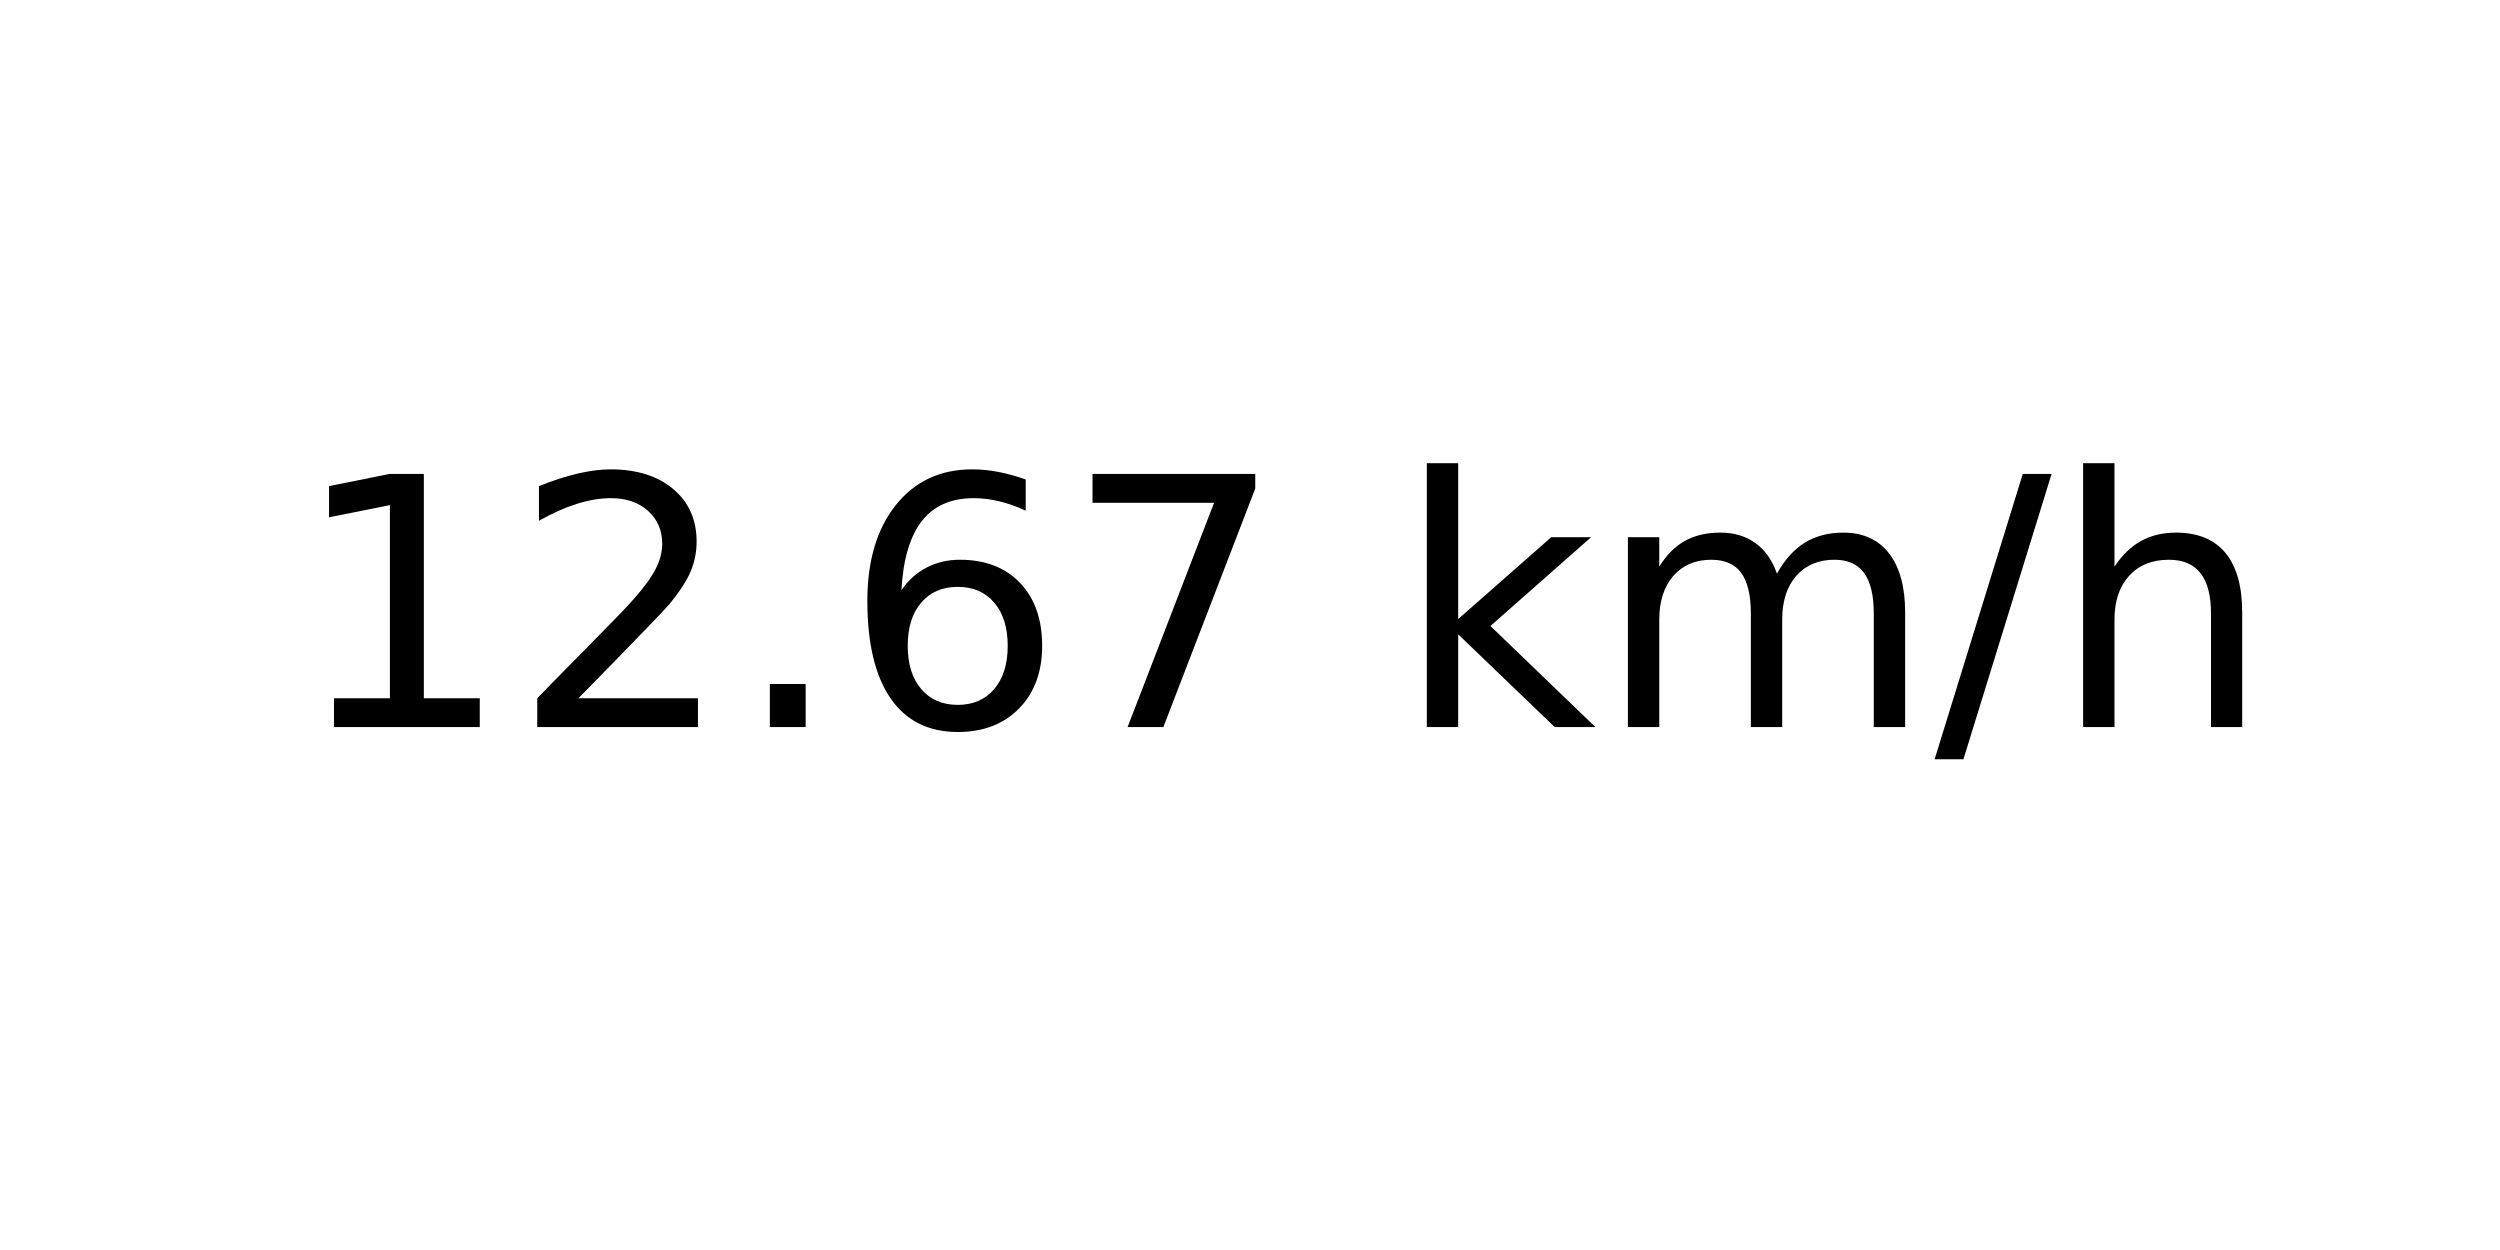
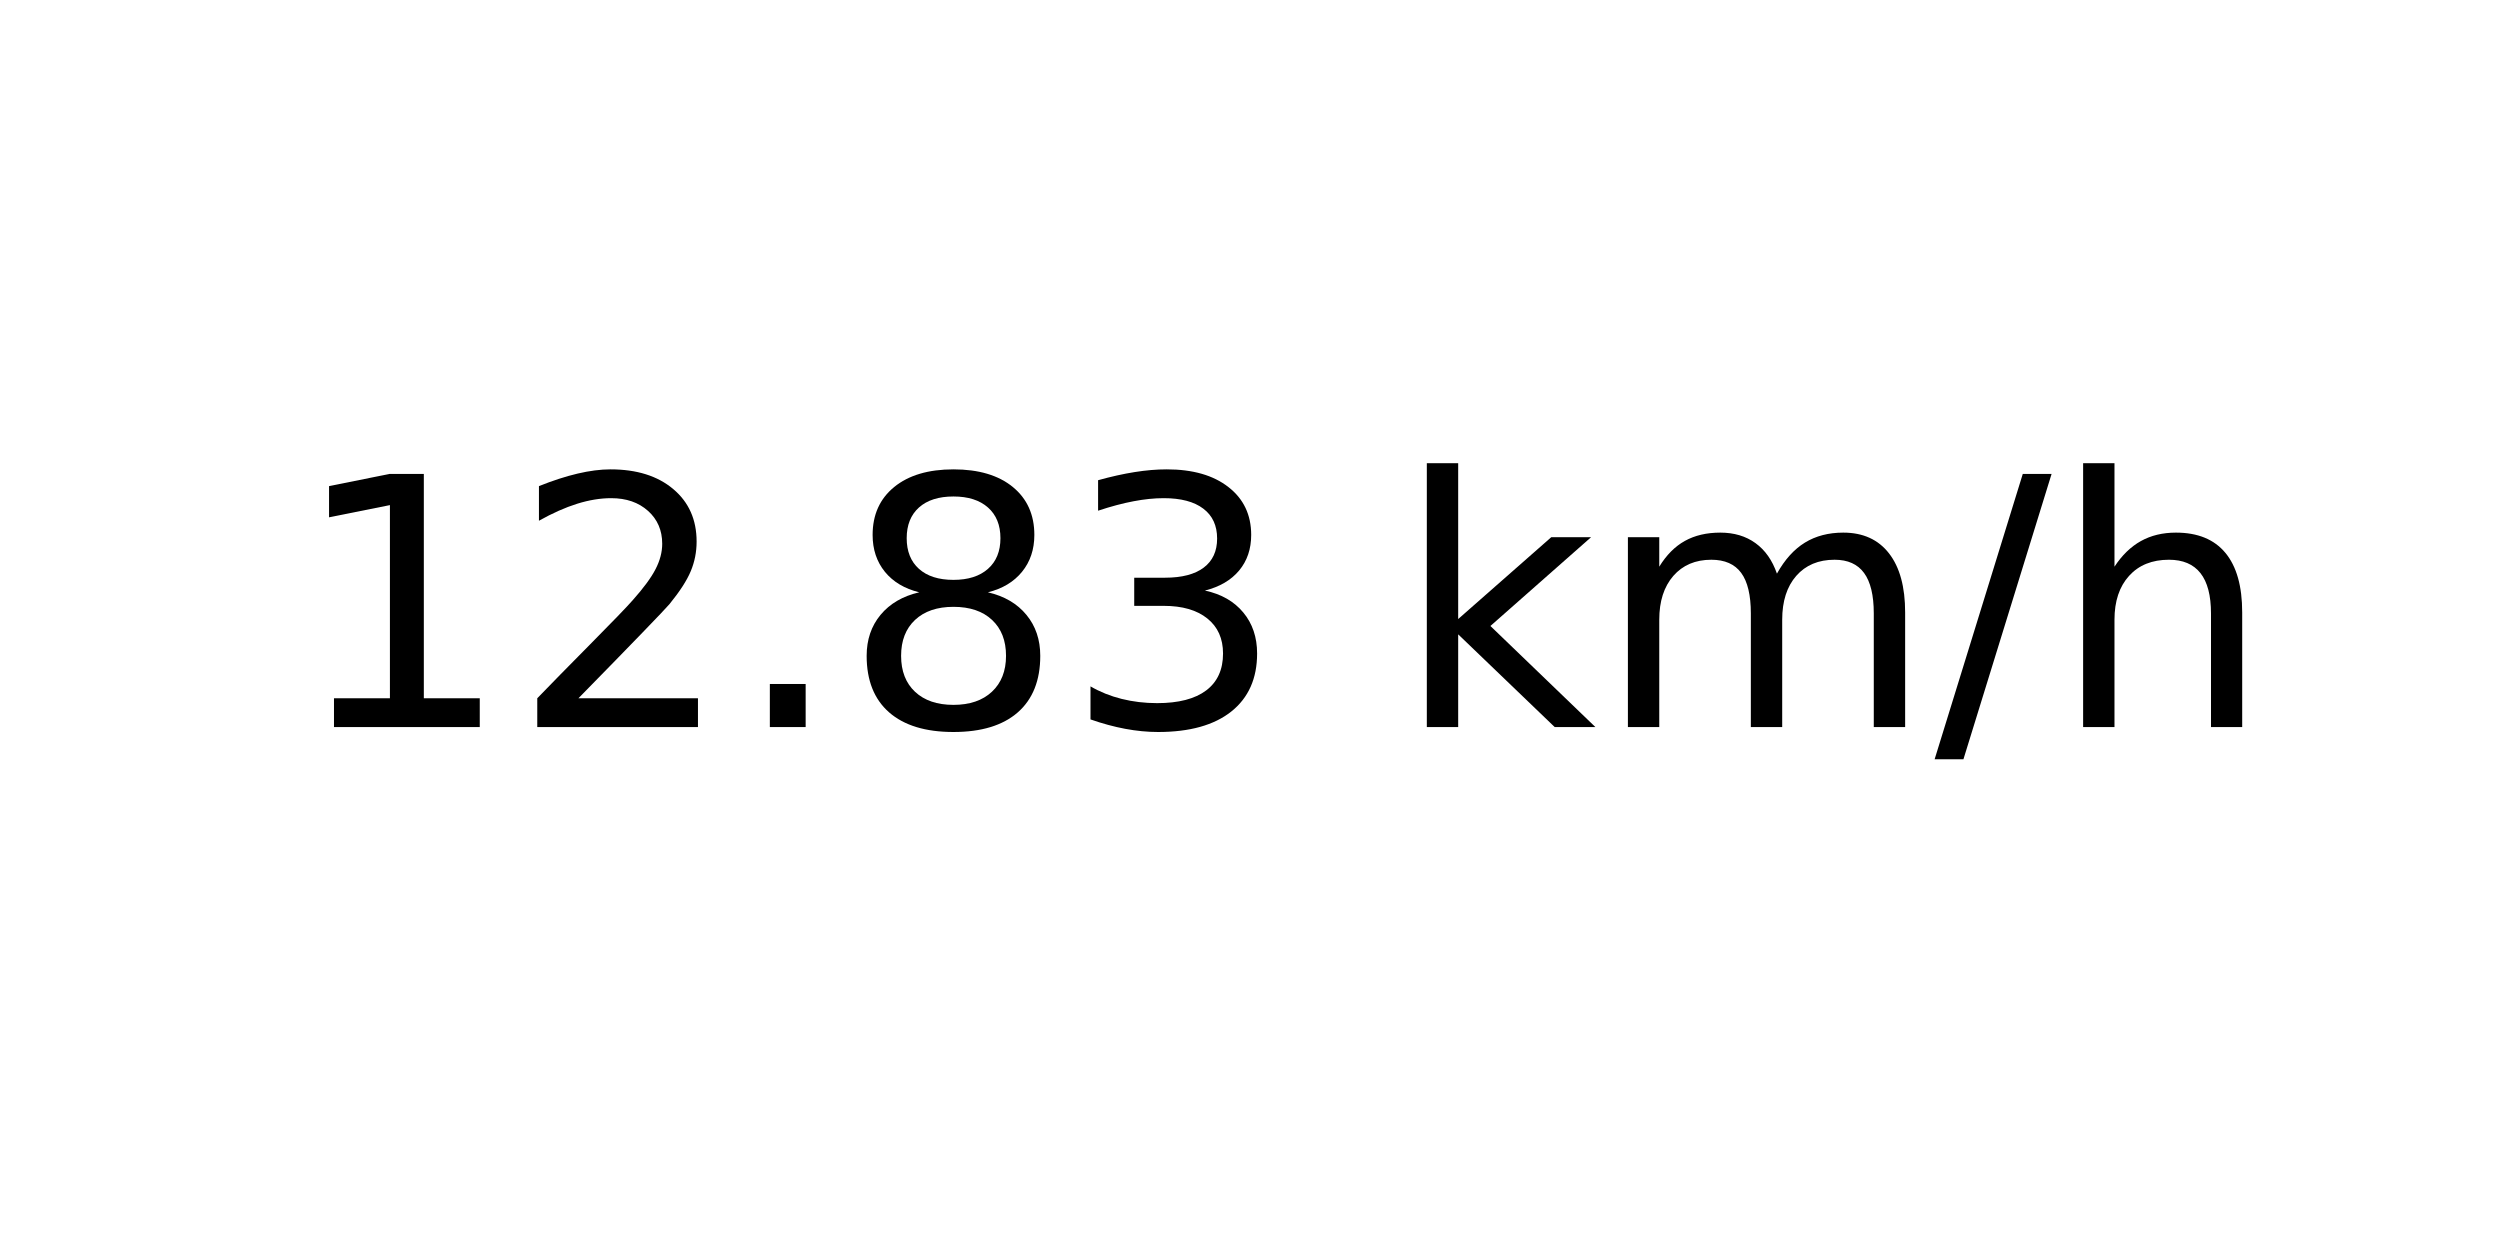
<svg xmlns="http://www.w3.org/2000/svg" xmlns:xlink="http://www.w3.org/1999/xlink" width="72pt" height="36pt" viewBox="0 0 72 36" version="1.1">
  <defs>
    <style type="text/css">*{stroke-linejoin: round; stroke-linecap: butt}</style>
  </defs>
  <g id="figure_1">
    <g id="axes_1">
      <g id="text_1">
        <g transform="translate(8.378125 20.93937) scale(0.1 -0.1)">
          <defs>
            <path id="DejaVuSans-31" d="M 794 531  L 1825 531  L 1825 4091  L 703 3866  L 703 4441  L 1819 4666  L 2450 4666  L 2450 531  L 3481 531  L 3481 0  L 794 0  L 794 531  z " transform="scale(0.015625)" />
            <path id="DejaVuSans-32" d="M 1228 531  L 3431 531  L 3431 0  L 469 0  L 469 531  Q 828 903 1448 1529  Q 2069 2156 2228 2338  Q 2531 2678 2651 2914  Q 2772 3150 2772 3378  Q 2772 3750 2511 3984  Q 2250 4219 1831 4219  Q 1534 4219 1204 4116  Q 875 4013 500 3803  L 500 4441  Q 881 4594 1212 4672  Q 1544 4750 1819 4750  Q 2544 4750 2975 4387  Q 3406 4025 3406 3419  Q 3406 3131 3298 2873  Q 3191 2616 2906 2266  Q 2828 2175 2409 1742  Q 1991 1309 1228 531  z " transform="scale(0.015625)" />
            <path id="DejaVuSans-2e" d="M 684 794  L 1344 794  L 1344 0  L 684 0  L 684 794  z " transform="scale(0.015625)" />
-             <path id="DejaVuSans-36" d="M 2113 2584  Q 1688 2584 1439 2293  Q 1191 2003 1191 1497  Q 1191 994 1439 701  Q 1688 409 2113 409  Q 2538 409 2786 701  Q 3034 994 3034 1497  Q 3034 2003 2786 2293  Q 2538 2584 2113 2584  z M 3366 4563  L 3366 3988  Q 3128 4100 2886 4159  Q 2644 4219 2406 4219  Q 1781 4219 1451 3797  Q 1122 3375 1075 2522  Q 1259 2794 1537 2939  Q 1816 3084 2150 3084  Q 2853 3084 3261 2657  Q 3669 2231 3669 1497  Q 3669 778 3244 343  Q 2819 -91 2113 -91  Q 1303 -91 875 529  Q 447 1150 447 2328  Q 447 3434 972 4092  Q 1497 4750 2381 4750  Q 2619 4750 2861 4703  Q 3103 4656 3366 4563  z " transform="scale(0.015625)" />
-             <path id="DejaVuSans-37" d="M 525 4666  L 3525 4666  L 3525 4397  L 1831 0  L 1172 0  L 2766 4134  L 525 4134  L 525 4666  z " transform="scale(0.015625)" />
+             <path id="DejaVuSans-38" d="M 2034 2216  Q 1584 2216 1326 1975  Q 1069 1734 1069 1313  Q 1069 891 1326 650  Q 1584 409 2034 409  Q 2484 409 2743 651  Q 3003 894 3003 1313  Q 3003 1734 2745 1975  Q 2488 2216 2034 2216  z M 1403 2484  Q 997 2584 770 2862  Q 544 3141 544 3541  Q 544 4100 942 4425  Q 1341 4750 2034 4750  Q 2731 4750 3128 4425  Q 3525 4100 3525 3541  Q 3525 3141 3298 2862  Q 3072 2584 2669 2484  Q 3125 2378 3379 2068  Q 3634 1759 3634 1313  Q 3634 634 3220 271  Q 2806 -91 2034 -91  Q 1263 -91 848 271  Q 434 634 434 1313  Q 434 1759 690 2068  Q 947 2378 1403 2484  z M 1172 3481  Q 1172 3119 1398 2916  Q 1625 2713 2034 2713  Q 2441 2713 2670 2916  Q 2900 3119 2900 3481  Q 2900 3844 2670 4047  Q 2441 4250 2034 4250  Q 1625 4250 1398 4047  Q 1172 3844 1172 3481  z " transform="scale(0.015625)" />
+             <path id="DejaVuSans-33" d="M 2597 2516  Q 3050 2419 3304 2112  Q 3559 1806 3559 1356  Q 3559 666 3084 287  Q 2609 -91 1734 -91  Q 1441 -91 1130 -33  Q 819 25 488 141  L 488 750  Q 750 597 1062 519  Q 1375 441 1716 441  Q 2309 441 2620 675  Q 2931 909 2931 1356  Q 2931 1769 2642 2001  Q 2353 2234 1838 2234  L 1294 2234  L 1294 2753  L 1863 2753  Q 2328 2753 2575 2939  Q 2822 3125 2822 3475  Q 2822 3834 2567 4026  Q 2313 4219 1838 4219  Q 1578 4219 1281 4162  Q 984 4106 628 3988  L 628 4550  Q 988 4650 1302 4700  Q 1616 4750 1894 4750  Q 2613 4750 3031 4423  Q 3450 4097 3450 3541  Q 3450 3153 3228 2886  Q 3006 2619 2597 2516  z " transform="scale(0.015625)" />
            <path id="DejaVuSans-20" transform="scale(0.015625)" />
            <path id="DejaVuSans-6b" d="M 581 4863  L 1159 4863  L 1159 1991  L 2875 3500  L 3609 3500  L 1753 1863  L 3688 0  L 2938 0  L 1159 1709  L 1159 0  L 581 0  L 581 4863  z " transform="scale(0.015625)" />
            <path id="DejaVuSans-6d" d="M 3328 2828  Q 3544 3216 3844 3400  Q 4144 3584 4550 3584  Q 5097 3584 5394 3201  Q 5691 2819 5691 2113  L 5691 0  L 5113 0  L 5113 2094  Q 5113 2597 4934 2840  Q 4756 3084 4391 3084  Q 3944 3084 3684 2787  Q 3425 2491 3425 1978  L 3425 0  L 2847 0  L 2847 2094  Q 2847 2600 2669 2842  Q 2491 3084 2119 3084  Q 1678 3084 1418 2786  Q 1159 2488 1159 1978  L 1159 0  L 581 0  L 581 3500  L 1159 3500  L 1159 2956  Q 1356 3278 1631 3431  Q 1906 3584 2284 3584  Q 2666 3584 2933 3390  Q 3200 3197 3328 2828  z " transform="scale(0.015625)" />
            <path id="DejaVuSans-2f" d="M 1625 4666  L 2156 4666  L 531 -594  L 0 -594  L 1625 4666  z " transform="scale(0.015625)" />
            <path id="DejaVuSans-68" d="M 3513 2113  L 3513 0  L 2938 0  L 2938 2094  Q 2938 2591 2744 2837  Q 2550 3084 2163 3084  Q 1697 3084 1428 2787  Q 1159 2491 1159 1978  L 1159 0  L 581 0  L 581 4863  L 1159 4863  L 1159 2956  Q 1366 3272 1645 3428  Q 1925 3584 2291 3584  Q 2894 3584 3203 3211  Q 3513 2838 3513 2113  z " transform="scale(0.015625)" />
          </defs>
          <use xlink:href="#DejaVuSans-31" />
          <use xlink:href="#DejaVuSans-32" x="63.623" />
          <use xlink:href="#DejaVuSans-2e" x="127.246" />
-           <use xlink:href="#DejaVuSans-36" x="159.033" />
-           <use xlink:href="#DejaVuSans-37" x="222.656" />
+           <use xlink:href="#DejaVuSans-38" x="159.033" />
+           <use xlink:href="#DejaVuSans-33" x="222.656" />
          <use xlink:href="#DejaVuSans-20" x="286.279" />
          <use xlink:href="#DejaVuSans-6b" x="318.066" />
          <use xlink:href="#DejaVuSans-6d" x="375.977" />
          <use xlink:href="#DejaVuSans-2f" x="473.389" />
          <use xlink:href="#DejaVuSans-68" x="507.08" />
        </g>
      </g>
    </g>
  </g>
</svg>
